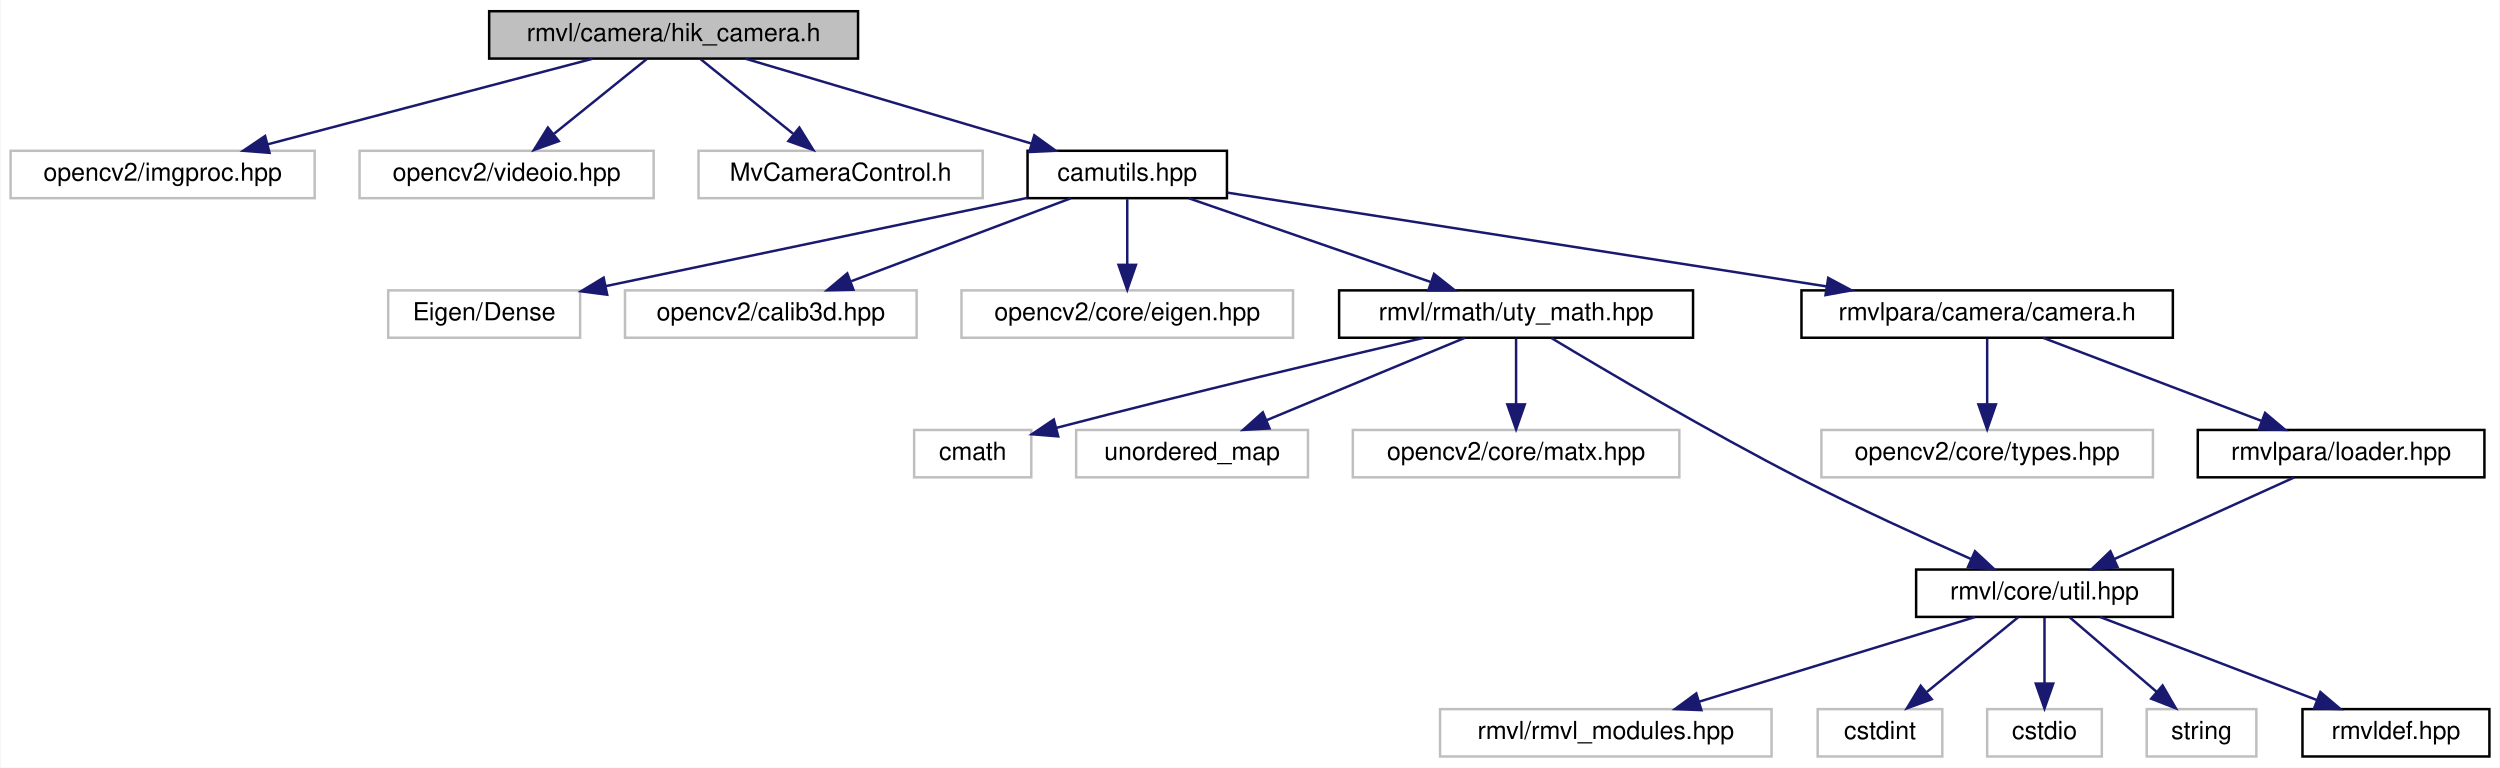
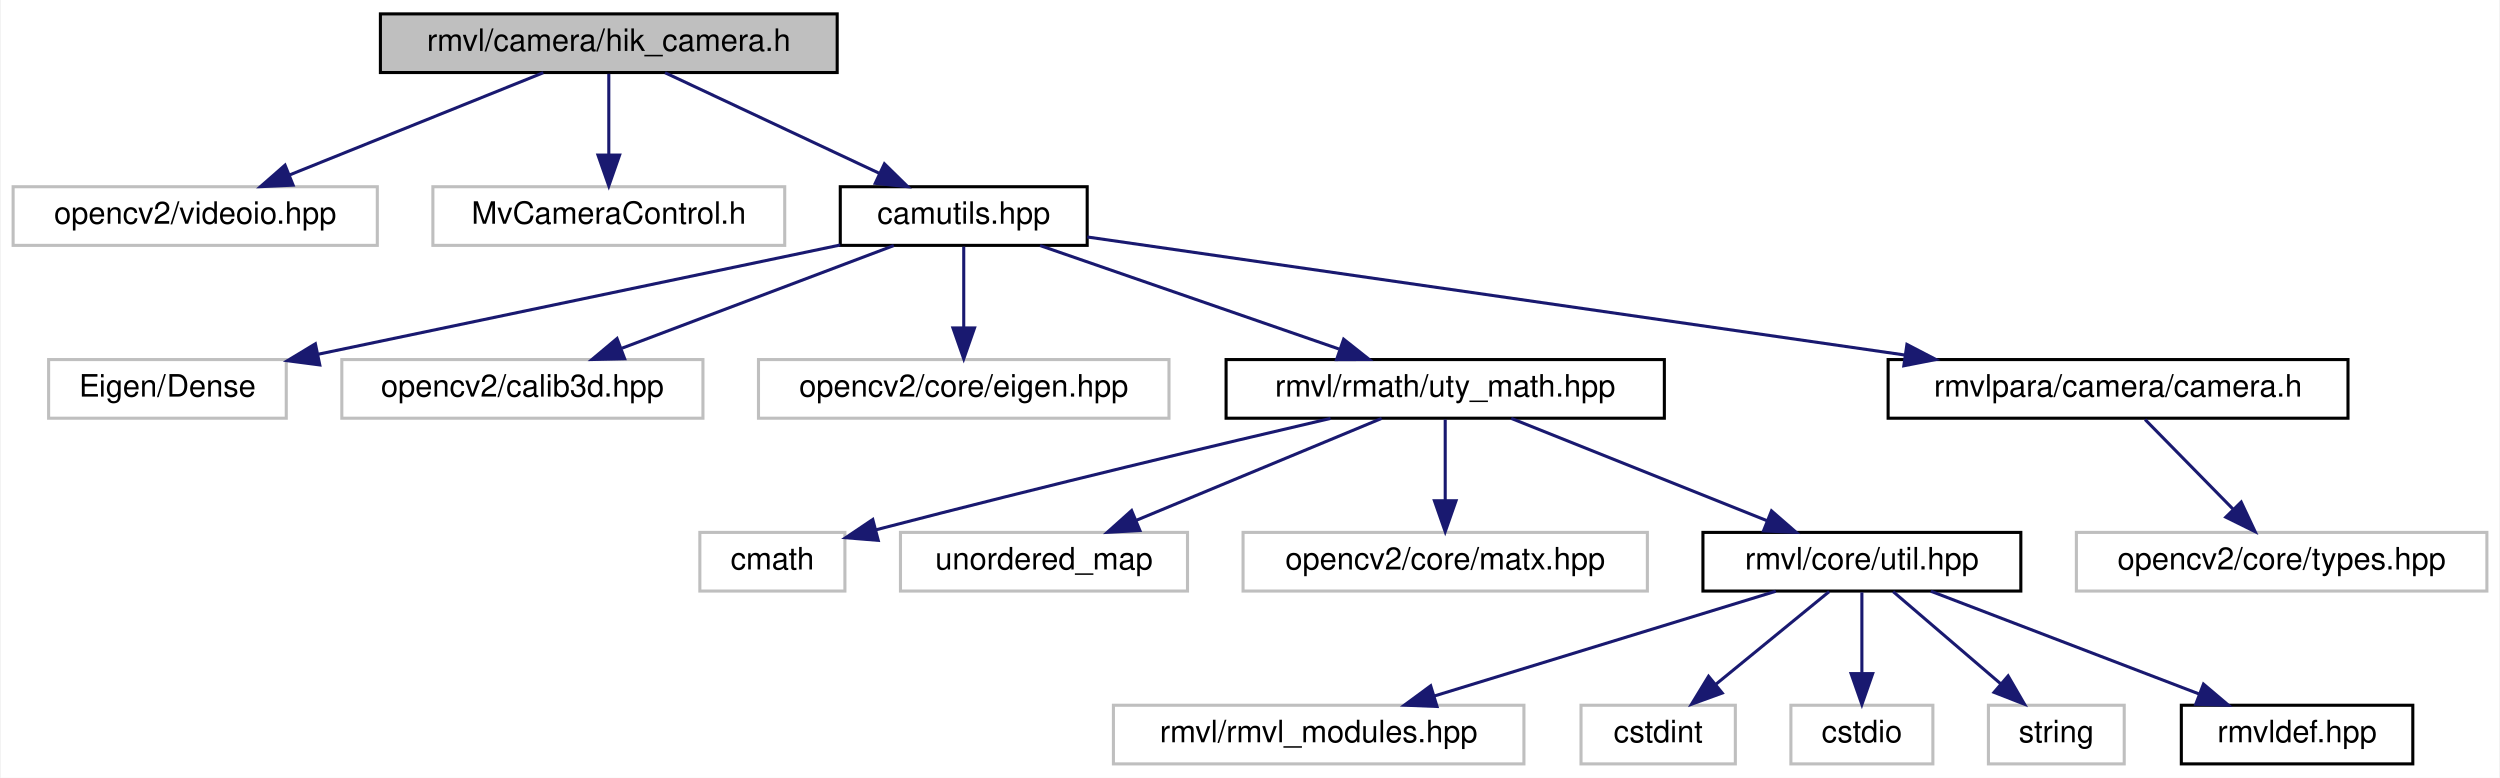
- <svg xmlns="http://www.w3.org/2000/svg" xmlns:xlink="http://www.w3.org/1999/xlink" width="1003pt" height="308pt" viewBox="0.00 0.00 1002.50 308.00">
-   <g id="graph0" class="graph" transform="scale(1 1) rotate(0) translate(4 304)">
-     <polygon fill="white" stroke="transparent" points="-4,4 -4,-304 998.5,-304 998.5,4 -4,4" />
+ <svg xmlns="http://www.w3.org/2000/svg" xmlns:xlink="http://www.w3.org/1999/xlink" width="810pt" height="252pt" viewBox="0.00 0.00 809.50 252.00">
+   <g id="graph0" class="graph" transform="scale(1 1) rotate(0) translate(4 248)">
+     <polygon fill="white" stroke="transparent" points="-4,4 -4,-248 805.5,-248 805.5,4 -4,4" />
    <g id="node1" class="node">
      <g id="a_node1">
        <a xlink:title="Hik Robot 工业相机库">
-           <polygon fill="#bfbfbf" stroke="black" points="192,-280.5 192,-299.5 340,-299.5 340,-280.5 192,-280.5" />
-           <text text-anchor="middle" x="266" y="-287.5" font-family="Helvetica,sans-Serif" font-size="10.00">rmvl/camera/hik_camera.h</text>
+           <polygon fill="#bfbfbf" stroke="black" points="119,-224.5 119,-243.5 267,-243.5 267,-224.5 119,-224.5" />
+           <text text-anchor="middle" x="193" y="-231.5" font-family="Helvetica,sans-Serif" font-size="10.00">rmvl/camera/hik_camera.h</text>
        </a>
      </g>
    </g>
    <g id="node2" class="node">
      <g id="a_node2">
        <a xlink:title=" ">
-           <polygon fill="white" stroke="#bfbfbf" points="0,-224.5 0,-243.5 122,-243.5 122,-224.5 0,-224.5" />
-           <text text-anchor="middle" x="61" y="-231.5" font-family="Helvetica,sans-Serif" font-size="10.00">opencv2/imgproc.hpp</text>
+           <polygon fill="white" stroke="#bfbfbf" points="0,-168.5 0,-187.5 118,-187.5 118,-168.5 0,-168.5" />
+           <text text-anchor="middle" x="59" y="-175.5" font-family="Helvetica,sans-Serif" font-size="10.00">opencv2/videoio.hpp</text>
        </a>
      </g>
    </g>
    <g id="edge1" class="edge">
-       <path fill="none" stroke="midnightblue" d="M233.52,-280.44C198.28,-271.16 141.9,-256.31 103.24,-246.13" />
-       <polygon fill="midnightblue" stroke="midnightblue" points="103.89,-242.68 93.33,-243.52 102.11,-249.45 103.89,-242.68" />
+       <path fill="none" stroke="midnightblue" d="M171.77,-224.44C149.62,-215.52 114.68,-201.44 89.56,-191.32" />
+       <polygon fill="midnightblue" stroke="midnightblue" points="90.72,-188.01 80.13,-187.52 88.1,-194.5 90.72,-188.01" />
    </g>
    <g id="node3" class="node">
      <g id="a_node3">
        <a xlink:title=" ">
-           <polygon fill="white" stroke="#bfbfbf" points="140,-224.5 140,-243.5 258,-243.5 258,-224.5 140,-224.5" />
-           <text text-anchor="middle" x="199" y="-231.5" font-family="Helvetica,sans-Serif" font-size="10.00">opencv2/videoio.hpp</text>
+           <polygon fill="white" stroke="#bfbfbf" points="136,-168.5 136,-187.5 250,-187.5 250,-168.5 136,-168.5" />
+           <text text-anchor="middle" x="193" y="-175.5" font-family="Helvetica,sans-Serif" font-size="10.00">MvCameraControl.h</text>
        </a>
      </g>
    </g>
    <g id="edge2" class="edge">
-       <path fill="none" stroke="midnightblue" d="M255.24,-280.32C245.23,-272.26 230.11,-260.08 218.07,-250.37" />
-       <polygon fill="midnightblue" stroke="midnightblue" points="219.94,-247.38 209.96,-243.83 215.55,-252.83 219.94,-247.38" />
+       <path fill="none" stroke="midnightblue" d="M193,-224.08C193,-217.01 193,-206.86 193,-197.99" />
+       <polygon fill="midnightblue" stroke="midnightblue" points="196.5,-197.75 193,-187.75 189.5,-197.75 196.5,-197.75" />
    </g>
    <g id="node4" class="node">
      <g id="a_node4">
-         <a xlink:title=" ">
-           <polygon fill="white" stroke="#bfbfbf" points="276,-224.5 276,-243.5 390,-243.5 390,-224.5 276,-224.5" />
-           <text text-anchor="middle" x="333" y="-231.5" font-family="Helvetica,sans-Serif" font-size="10.00">MvCameraControl.h</text>
+         <a xlink:href="../../d3/d7e/camutils_8hpp.html" target="_top" xlink:title=" ">
+           <polygon fill="white" stroke="black" points="268,-168.5 268,-187.5 348,-187.5 348,-168.5 268,-168.5" />
+           <text text-anchor="middle" x="308" y="-175.5" font-family="Helvetica,sans-Serif" font-size="10.00">camutils.hpp</text>
        </a>
      </g>
    </g>
    <g id="edge3" class="edge">
-       <path fill="none" stroke="midnightblue" d="M276.76,-280.32C286.77,-272.26 301.89,-260.08 313.93,-250.37" />
-       <polygon fill="midnightblue" stroke="midnightblue" points="316.45,-252.83 322.04,-243.83 312.06,-247.38 316.45,-252.83" />
+       <path fill="none" stroke="midnightblue" d="M211.22,-224.44C229.9,-215.68 259.16,-201.94 280.62,-191.86" />
+       <polygon fill="midnightblue" stroke="midnightblue" points="282.3,-194.93 289.86,-187.52 279.32,-188.6 282.3,-194.93" />
    </g>
    <g id="node5" class="node">
      <g id="a_node5">
-         <a xlink:href="../../d3/d7e/camutils_8hpp.html" target="_top" xlink:title=" ">
-           <polygon fill="white" stroke="black" points="408,-224.5 408,-243.5 488,-243.5 488,-224.5 408,-224.5" />
-           <text text-anchor="middle" x="448" y="-231.5" font-family="Helvetica,sans-Serif" font-size="10.00">camutils.hpp</text>
+         <a xlink:title=" ">
+           <polygon fill="white" stroke="#bfbfbf" points="11.5,-112.5 11.5,-131.5 88.5,-131.5 88.5,-112.5 11.5,-112.5" />
+           <text text-anchor="middle" x="50" y="-119.5" font-family="Helvetica,sans-Serif" font-size="10.00">Eigen/Dense</text>
        </a>
      </g>
    </g>
    <g id="edge4" class="edge">
-       <path fill="none" stroke="midnightblue" d="M294.84,-280.44C325.86,-271.24 375.33,-256.56 409.62,-246.39" />
-       <polygon fill="midnightblue" stroke="midnightblue" points="410.71,-249.72 419.3,-243.52 408.71,-243.01 410.71,-249.72" />
+       <path fill="none" stroke="midnightblue" d="M267.97,-168.62C222.38,-159.08 147.89,-143.49 98.9,-133.24" />
+       <polygon fill="midnightblue" stroke="midnightblue" points="99.36,-129.76 88.86,-131.13 97.93,-136.61 99.36,-129.76" />
    </g>
    <g id="node6" class="node">
      <g id="a_node6">
        <a xlink:title=" ">
-           <polygon fill="white" stroke="#bfbfbf" points="151.5,-168.5 151.5,-187.5 228.5,-187.5 228.5,-168.5 151.5,-168.5" />
-           <text text-anchor="middle" x="190" y="-175.5" font-family="Helvetica,sans-Serif" font-size="10.00">Eigen/Dense</text>
+           <polygon fill="white" stroke="#bfbfbf" points="106.5,-112.5 106.5,-131.5 223.5,-131.5 223.5,-112.5 106.5,-112.5" />
+           <text text-anchor="middle" x="165" y="-119.5" font-family="Helvetica,sans-Serif" font-size="10.00">opencv2/calib3d.hpp</text>
        </a>
      </g>
    </g>
    <g id="edge5" class="edge">
-       <path fill="none" stroke="midnightblue" d="M407.97,-224.62C362.38,-215.08 287.89,-199.49 238.9,-189.24" />
-       <polygon fill="midnightblue" stroke="midnightblue" points="239.36,-185.76 228.86,-187.13 237.93,-192.61 239.36,-185.76" />
+       <path fill="none" stroke="midnightblue" d="M285.34,-168.44C261.6,-159.48 224.09,-145.31 197.26,-135.18" />
+       <polygon fill="midnightblue" stroke="midnightblue" points="198.14,-131.77 187.55,-131.52 195.67,-138.32 198.14,-131.77" />
    </g>
    <g id="node7" class="node">
      <g id="a_node7">
        <a xlink:title=" ">
-           <polygon fill="white" stroke="#bfbfbf" points="246.5,-168.5 246.5,-187.5 363.5,-187.5 363.5,-168.5 246.5,-168.5" />
-           <text text-anchor="middle" x="305" y="-175.5" font-family="Helvetica,sans-Serif" font-size="10.00">opencv2/calib3d.hpp</text>
+           <polygon fill="white" stroke="#bfbfbf" points="241.5,-112.5 241.5,-131.5 374.5,-131.5 374.5,-112.5 241.5,-112.5" />
+           <text text-anchor="middle" x="308" y="-119.5" font-family="Helvetica,sans-Serif" font-size="10.00">opencv2/core/eigen.hpp</text>
        </a>
      </g>
    </g>
    <g id="edge6" class="edge">
-       <path fill="none" stroke="midnightblue" d="M425.34,-224.44C401.6,-215.48 364.09,-201.31 337.26,-191.18" />
-       <polygon fill="midnightblue" stroke="midnightblue" points="338.14,-187.77 327.55,-187.52 335.67,-194.32 338.14,-187.77" />
+       <path fill="none" stroke="midnightblue" d="M308,-168.08C308,-161.01 308,-150.86 308,-141.99" />
+       <polygon fill="midnightblue" stroke="midnightblue" points="311.5,-141.75 308,-131.75 304.5,-141.75 311.5,-141.75" />
    </g>
    <g id="node8" class="node">
      <g id="a_node8">
-         <a xlink:title=" ">
-           <polygon fill="white" stroke="#bfbfbf" points="381.5,-168.5 381.5,-187.5 514.5,-187.5 514.5,-168.5 381.5,-168.5" />
-           <text text-anchor="middle" x="448" y="-175.5" font-family="Helvetica,sans-Serif" font-size="10.00">opencv2/core/eigen.hpp</text>
+         <a xlink:href="../../dc/d71/uty__math_8hpp.html" target="_top" xlink:title=" ">
+           <polygon fill="white" stroke="black" points="393,-112.5 393,-131.5 535,-131.5 535,-112.5 393,-112.5" />
+           <text text-anchor="middle" x="464" y="-119.5" font-family="Helvetica,sans-Serif" font-size="10.00">rmvl/rmath/uty_math.hpp</text>
        </a>
      </g>
    </g>
    <g id="edge7" class="edge">
-       <path fill="none" stroke="midnightblue" d="M448,-224.08C448,-217.01 448,-206.86 448,-197.99" />
-       <polygon fill="midnightblue" stroke="midnightblue" points="451.5,-197.75 448,-187.75 444.5,-197.75 451.5,-197.75" />
+       <path fill="none" stroke="midnightblue" d="M332.72,-168.44C358.85,-159.4 400.26,-145.06 429.58,-134.92" />
+       <polygon fill="midnightblue" stroke="midnightblue" points="431.09,-138.1 439.4,-131.52 428.8,-131.48 431.09,-138.1" />
+     </g>
+     <g id="node18" class="node">
+       <g id="a_node18">
+         <a xlink:href="../../d7/df6/camera_8h.html" target="_top" xlink:title="CameraParam module header file (Generated by CMake automatically)">
+           <polygon fill="white" stroke="black" points="607.5,-112.5 607.5,-131.5 756.5,-131.5 756.5,-112.5 607.5,-112.5" />
+           <text text-anchor="middle" x="682" y="-119.5" font-family="Helvetica,sans-Serif" font-size="10.00">rmvlpara/camera/camera.h</text>
+         </a>
+       </g>
+     </g>
+     <g id="edge17" class="edge">
+       <path fill="none" stroke="midnightblue" d="M348.02,-171.22C411.24,-162.09 534.97,-144.23 612.8,-132.99" />
+       <polygon fill="midnightblue" stroke="midnightblue" points="613.59,-136.41 622.99,-131.52 612.59,-129.49 613.59,-136.41" />
    </g>
    <g id="node9" class="node">
      <g id="a_node9">
-         <a xlink:href="../../dc/d71/uty__math_8hpp.html" target="_top" xlink:title=" ">
-           <polygon fill="white" stroke="black" points="533,-168.5 533,-187.5 675,-187.5 675,-168.5 533,-168.5" />
-           <text text-anchor="middle" x="604" y="-175.5" font-family="Helvetica,sans-Serif" font-size="10.00">rmvl/rmath/uty_math.hpp</text>
+         <a xlink:title=" ">
+           <polygon fill="white" stroke="#bfbfbf" points="222.5,-56.5 222.5,-75.5 269.5,-75.5 269.5,-56.5 222.5,-56.5" />
+           <text text-anchor="middle" x="246" y="-63.5" font-family="Helvetica,sans-Serif" font-size="10.00">cmath</text>
        </a>
      </g>
    </g>
    <g id="edge8" class="edge">
-       <path fill="none" stroke="midnightblue" d="M472.72,-224.44C498.85,-215.4 540.26,-201.06 569.58,-190.92" />
-       <polygon fill="midnightblue" stroke="midnightblue" points="571.09,-194.1 579.4,-187.52 568.8,-187.48 571.09,-194.1" />
+       <path fill="none" stroke="midnightblue" d="M426.84,-112.44C391.28,-104.14 335.9,-90.99 279.53,-76.34" />
+       <polygon fill="midnightblue" stroke="midnightblue" points="280.3,-72.92 269.74,-73.78 278.53,-79.69 280.3,-72.92" />
+     </g>
+     <g id="node10" class="node">
+       <g id="a_node10">
+         <a xlink:title=" ">
+           <polygon fill="white" stroke="#bfbfbf" points="287.5,-56.5 287.5,-75.5 380.5,-75.5 380.5,-56.5 287.5,-56.5" />
+           <text text-anchor="middle" x="334" y="-63.5" font-family="Helvetica,sans-Serif" font-size="10.00">unordered_map</text>
+         </a>
+       </g>
+     </g>
+     <g id="edge9" class="edge">
+       <path fill="none" stroke="midnightblue" d="M443.4,-112.44C422.01,-103.56 388.32,-89.56 363.98,-79.45" />
+       <polygon fill="midnightblue" stroke="midnightblue" points="365.08,-76.12 354.5,-75.52 362.39,-82.58 365.08,-76.12" />
+     </g>
+     <g id="node11" class="node">
+       <g id="a_node11">
+         <a xlink:title=" ">
+           <polygon fill="white" stroke="#bfbfbf" points="398.5,-56.5 398.5,-75.5 529.5,-75.5 529.5,-56.5 398.5,-56.5" />
+           <text text-anchor="middle" x="464" y="-63.5" font-family="Helvetica,sans-Serif" font-size="10.00">opencv2/core/matx.hpp</text>
+         </a>
+       </g>
+     </g>
+     <g id="edge10" class="edge">
+       <path fill="none" stroke="midnightblue" d="M464,-112.08C464,-105.01 464,-94.86 464,-85.99" />
+       <polygon fill="midnightblue" stroke="midnightblue" points="467.5,-85.75 464,-75.75 460.5,-85.75 467.5,-85.75" />
+     </g>
+     <g id="node12" class="node">
+       <g id="a_node12">
+         <a xlink:href="../../d0/d3f/util_8hpp.html" target="_top" xlink:title=" ">
+           <polygon fill="white" stroke="black" points="547.5,-56.5 547.5,-75.5 650.5,-75.5 650.5,-56.5 547.5,-56.5" />
+           <text text-anchor="middle" x="599" y="-63.5" font-family="Helvetica,sans-Serif" font-size="10.00">rmvl/core/util.hpp</text>
+         </a>
+       </g>
+     </g>
+     <g id="edge11" class="edge">
+       <path fill="none" stroke="midnightblue" d="M485.39,-112.44C507.71,-103.52 542.9,-89.44 568.21,-79.32" />
+       <polygon fill="midnightblue" stroke="midnightblue" points="569.72,-82.48 577.71,-75.52 567.12,-75.98 569.72,-82.48" />
+     </g>
+     <g id="node13" class="node">
+       <g id="a_node13">
+         <a xlink:title=" ">
+           <polygon fill="white" stroke="#bfbfbf" points="356.5,-0.5 356.5,-19.5 489.5,-19.5 489.5,-0.5 356.5,-0.5" />
+           <text text-anchor="middle" x="423" y="-7.5" font-family="Helvetica,sans-Serif" font-size="10.00">rmvl/rmvl_modules.hpp</text>
+         </a>
+       </g>
+     </g>
+     <g id="edge12" class="edge">
+       <path fill="none" stroke="midnightblue" d="M571.11,-56.44C541.25,-47.28 493.69,-32.69 460.54,-22.52" />
+       <polygon fill="midnightblue" stroke="midnightblue" points="461.34,-19.1 450.76,-19.52 459.29,-25.8 461.34,-19.1" />
+     </g>
+     <g id="node14" class="node">
+       <g id="a_node14">
+         <a xlink:title=" ">
+           <polygon fill="white" stroke="#bfbfbf" points="508,-0.5 508,-19.5 558,-19.5 558,-0.5 508,-0.5" />
+           <text text-anchor="middle" x="533" y="-7.5" font-family="Helvetica,sans-Serif" font-size="10.00">cstdint</text>
+         </a>
+       </g>
+     </g>
+     <g id="edge13" class="edge">
+       <path fill="none" stroke="midnightblue" d="M588.4,-56.32C578.54,-48.26 563.65,-36.08 551.78,-26.37" />
+       <polygon fill="midnightblue" stroke="midnightblue" points="553.75,-23.46 543.8,-19.83 549.32,-28.88 553.75,-23.46" />
+     </g>
+     <g id="node15" class="node">
+       <g id="a_node15">
+         <a xlink:title=" ">
+           <polygon fill="white" stroke="#bfbfbf" points="576,-0.5 576,-19.5 622,-19.5 622,-0.5 576,-0.5" />
+           <text text-anchor="middle" x="599" y="-7.5" font-family="Helvetica,sans-Serif" font-size="10.00">cstdio</text>
+         </a>
+       </g>
+     </g>
+     <g id="edge14" class="edge">
+       <path fill="none" stroke="midnightblue" d="M599,-56.08C599,-49.01 599,-38.86 599,-29.99" />
+       <polygon fill="midnightblue" stroke="midnightblue" points="602.5,-29.75 599,-19.75 595.5,-29.75 602.5,-29.75" />
+     </g>
+     <g id="node16" class="node">
+       <g id="a_node16">
+         <a xlink:title=" ">
+           <polygon fill="white" stroke="#bfbfbf" points="640,-0.5 640,-19.5 684,-19.5 684,-0.5 640,-0.5" />
+           <text text-anchor="middle" x="662" y="-7.5" font-family="Helvetica,sans-Serif" font-size="10.00">string</text>
+         </a>
+       </g>
+     </g>
+     <g id="edge15" class="edge">
+       <path fill="none" stroke="midnightblue" d="M609.12,-56.32C618.53,-48.26 632.74,-36.08 644.07,-26.37" />
+       <polygon fill="midnightblue" stroke="midnightblue" points="646.38,-29 651.69,-19.83 641.82,-23.68 646.38,-29" />
+     </g>
+     <g id="node17" class="node">
+       <g id="a_node17">
+         <a xlink:href="../../db/d41/rmvldef_8hpp.html" target="_top" xlink:title=" ">
+           <polygon fill="white" stroke="black" points="702.5,-0.5 702.5,-19.5 777.5,-19.5 777.5,-0.5 702.5,-0.5" />
+           <text text-anchor="middle" x="740" y="-7.5" font-family="Helvetica,sans-Serif" font-size="10.00">rmvldef.hpp</text>
+         </a>
+       </g>
+     </g>
+     <g id="edge16" class="edge">
+       <path fill="none" stroke="midnightblue" d="M621.34,-56.44C644.75,-47.48 681.74,-33.31 708.19,-23.18" />
+       <polygon fill="midnightblue" stroke="midnightblue" points="709.68,-26.36 717.76,-19.52 707.17,-19.82 709.68,-26.36" />
    </g>
    <g id="node19" class="node">
      <g id="a_node19">
-         <a xlink:href="../../d7/df6/camera_8h.html" target="_top" xlink:title="CameraParam module header file (Generated by CMake automatically)">
-           <polygon fill="white" stroke="black" points="718.5,-168.5 718.5,-187.5 867.5,-187.5 867.5,-168.5 718.5,-168.5" />
-           <text text-anchor="middle" x="793" y="-175.5" font-family="Helvetica,sans-Serif" font-size="10.00">rmvlpara/camera/camera.h</text>
+         <a xlink:title=" ">
+           <polygon fill="white" stroke="#bfbfbf" points="668.5,-56.5 668.5,-75.5 801.5,-75.5 801.5,-56.5 668.5,-56.5" />
+           <text text-anchor="middle" x="735" y="-63.5" font-family="Helvetica,sans-Serif" font-size="10.00">opencv2/core/types.hpp</text>
        </a>
      </g>
    </g>
    <g id="edge18" class="edge">
-       <path fill="none" stroke="midnightblue" d="M488.25,-226.7C547.29,-217.46 657.99,-200.13 728.47,-189.1" />
-       <polygon fill="midnightblue" stroke="midnightblue" points="729.23,-192.52 738.57,-187.52 728.15,-185.61 729.23,-192.52" />
-     </g>
-     <g id="node10" class="node">
-       <g id="a_node10">
-         <a xlink:title=" ">
-           <polygon fill="white" stroke="#bfbfbf" points="362.5,-112.5 362.5,-131.5 409.5,-131.5 409.5,-112.5 362.5,-112.5" />
-           <text text-anchor="middle" x="386" y="-119.5" font-family="Helvetica,sans-Serif" font-size="10.00">cmath</text>
-         </a>
-       </g>
-     </g>
-     <g id="edge9" class="edge">
-       <path fill="none" stroke="midnightblue" d="M566.84,-168.44C531.28,-160.14 475.9,-146.99 419.53,-132.34" />
-       <polygon fill="midnightblue" stroke="midnightblue" points="420.3,-128.92 409.74,-129.78 418.53,-135.69 420.3,-128.92" />
-     </g>
-     <g id="node11" class="node">
-       <g id="a_node11">
-         <a xlink:title=" ">
-           <polygon fill="white" stroke="#bfbfbf" points="427.5,-112.5 427.5,-131.5 520.5,-131.5 520.5,-112.5 427.5,-112.5" />
-           <text text-anchor="middle" x="474" y="-119.5" font-family="Helvetica,sans-Serif" font-size="10.00">unordered_map</text>
-         </a>
-       </g>
-     </g>
-     <g id="edge10" class="edge">
-       <path fill="none" stroke="midnightblue" d="M583.4,-168.44C562.01,-159.56 528.32,-145.56 503.98,-135.45" />
-       <polygon fill="midnightblue" stroke="midnightblue" points="505.08,-132.12 494.5,-131.52 502.39,-138.58 505.08,-132.12" />
-     </g>
-     <g id="node12" class="node">
-       <g id="a_node12">
-         <a xlink:title=" ">
-           <polygon fill="white" stroke="#bfbfbf" points="538.5,-112.5 538.5,-131.5 669.5,-131.5 669.5,-112.5 538.5,-112.5" />
-           <text text-anchor="middle" x="604" y="-119.5" font-family="Helvetica,sans-Serif" font-size="10.00">opencv2/core/matx.hpp</text>
-         </a>
-       </g>
-     </g>
-     <g id="edge11" class="edge">
-       <path fill="none" stroke="midnightblue" d="M604,-168.08C604,-161.01 604,-150.86 604,-141.99" />
-       <polygon fill="midnightblue" stroke="midnightblue" points="607.5,-141.75 604,-131.75 600.5,-141.75 607.5,-141.75" />
-     </g>
-     <g id="node13" class="node">
-       <g id="a_node13">
-         <a xlink:href="../../d0/d3f/util_8hpp.html" target="_top" xlink:title=" ">
-           <polygon fill="white" stroke="black" points="764.5,-56.5 764.5,-75.5 867.5,-75.5 867.5,-56.5 764.5,-56.5" />
-           <text text-anchor="middle" x="816" y="-63.5" font-family="Helvetica,sans-Serif" font-size="10.00">rmvl/core/util.hpp</text>
-         </a>
-       </g>
-     </g>
-     <g id="edge12" class="edge">
-       <path fill="none" stroke="midnightblue" d="M618.17,-168.38C639.52,-155.53 681.32,-130.83 718,-112 740.65,-100.37 766.9,-88.39 786.53,-79.72" />
-       <polygon fill="midnightblue" stroke="midnightblue" points="788.11,-82.85 795.86,-75.63 785.29,-76.44 788.11,-82.85" />
-     </g>
-     <g id="node14" class="node">
-       <g id="a_node14">
-         <a xlink:title=" ">
-           <polygon fill="white" stroke="#bfbfbf" points="573.5,-0.5 573.5,-19.5 706.5,-19.5 706.5,-0.5 573.5,-0.5" />
-           <text text-anchor="middle" x="640" y="-7.5" font-family="Helvetica,sans-Serif" font-size="10.00">rmvl/rmvl_modules.hpp</text>
-         </a>
-       </g>
-     </g>
-     <g id="edge13" class="edge">
-       <path fill="none" stroke="midnightblue" d="M788.11,-56.44C758.25,-47.28 710.69,-32.69 677.54,-22.52" />
-       <polygon fill="midnightblue" stroke="midnightblue" points="678.34,-19.1 667.76,-19.52 676.29,-25.8 678.34,-19.1" />
-     </g>
-     <g id="node15" class="node">
-       <g id="a_node15">
-         <a xlink:title=" ">
-           <polygon fill="white" stroke="#bfbfbf" points="725,-0.5 725,-19.5 775,-19.5 775,-0.5 725,-0.5" />
-           <text text-anchor="middle" x="750" y="-7.5" font-family="Helvetica,sans-Serif" font-size="10.00">cstdint</text>
-         </a>
-       </g>
-     </g>
-     <g id="edge14" class="edge">
-       <path fill="none" stroke="midnightblue" d="M805.4,-56.32C795.54,-48.26 780.65,-36.08 768.78,-26.37" />
-       <polygon fill="midnightblue" stroke="midnightblue" points="770.75,-23.46 760.8,-19.83 766.32,-28.88 770.75,-23.46" />
-     </g>
-     <g id="node16" class="node">
-       <g id="a_node16">
-         <a xlink:title=" ">
-           <polygon fill="white" stroke="#bfbfbf" points="793,-0.5 793,-19.5 839,-19.5 839,-0.5 793,-0.5" />
-           <text text-anchor="middle" x="816" y="-7.5" font-family="Helvetica,sans-Serif" font-size="10.00">cstdio</text>
-         </a>
-       </g>
-     </g>
-     <g id="edge15" class="edge">
-       <path fill="none" stroke="midnightblue" d="M816,-56.08C816,-49.01 816,-38.86 816,-29.99" />
-       <polygon fill="midnightblue" stroke="midnightblue" points="819.5,-29.75 816,-19.75 812.5,-29.75 819.5,-29.75" />
-     </g>
-     <g id="node17" class="node">
-       <g id="a_node17">
-         <a xlink:title=" ">
-           <polygon fill="white" stroke="#bfbfbf" points="857,-0.5 857,-19.5 901,-19.5 901,-0.5 857,-0.5" />
-           <text text-anchor="middle" x="879" y="-7.5" font-family="Helvetica,sans-Serif" font-size="10.00">string</text>
-         </a>
-       </g>
-     </g>
-     <g id="edge16" class="edge">
-       <path fill="none" stroke="midnightblue" d="M826.12,-56.32C835.53,-48.26 849.74,-36.08 861.07,-26.37" />
-       <polygon fill="midnightblue" stroke="midnightblue" points="863.38,-29 868.69,-19.83 858.82,-23.68 863.38,-29" />
-     </g>
-     <g id="node18" class="node">
-       <g id="a_node18">
-         <a xlink:href="../../db/d41/rmvldef_8hpp.html" target="_top" xlink:title=" ">
-           <polygon fill="white" stroke="black" points="919.5,-0.5 919.5,-19.5 994.5,-19.5 994.5,-0.5 919.5,-0.5" />
-           <text text-anchor="middle" x="957" y="-7.5" font-family="Helvetica,sans-Serif" font-size="10.00">rmvldef.hpp</text>
-         </a>
-       </g>
-     </g>
-     <g id="edge17" class="edge">
-       <path fill="none" stroke="midnightblue" d="M838.34,-56.44C861.75,-47.48 898.74,-33.31 925.19,-23.18" />
-       <polygon fill="midnightblue" stroke="midnightblue" points="926.68,-26.36 934.76,-19.52 924.17,-19.82 926.68,-26.36" />
-     </g>
-     <g id="node20" class="node">
-       <g id="a_node20">
-         <a xlink:title=" ">
-           <polygon fill="white" stroke="#bfbfbf" points="726.5,-112.5 726.5,-131.5 859.5,-131.5 859.5,-112.5 726.5,-112.5" />
-           <text text-anchor="middle" x="793" y="-119.5" font-family="Helvetica,sans-Serif" font-size="10.00">opencv2/core/types.hpp</text>
-         </a>
-       </g>
-     </g>
-     <g id="edge19" class="edge">
-       <path fill="none" stroke="midnightblue" d="M793,-168.08C793,-161.01 793,-150.86 793,-141.99" />
-       <polygon fill="midnightblue" stroke="midnightblue" points="796.5,-141.75 793,-131.75 789.5,-141.75 796.5,-141.75" />
-     </g>
-     <g id="node21" class="node">
-       <g id="a_node21">
-         <a xlink:href="../../d2/d8f/loader_8hpp.html" target="_top" xlink:title=" ">
-           <polygon fill="white" stroke="black" points="877.5,-112.5 877.5,-131.5 992.5,-131.5 992.5,-112.5 877.5,-112.5" />
-           <text text-anchor="middle" x="935" y="-119.5" font-family="Helvetica,sans-Serif" font-size="10.00">rmvlpara/loader.hpp</text>
-         </a>
-       </g>
-     </g>
-     <g id="edge20" class="edge">
-       <path fill="none" stroke="midnightblue" d="M815.5,-168.44C839.08,-159.48 876.32,-145.31 902.96,-135.18" />
-       <polygon fill="midnightblue" stroke="midnightblue" points="904.5,-138.34 912.6,-131.52 902.01,-131.8 904.5,-138.34" />
-     </g>
-     <g id="edge21" class="edge">
-       <path fill="none" stroke="midnightblue" d="M916.14,-112.44C896.73,-103.64 866.27,-89.81 844.04,-79.72" />
-       <polygon fill="midnightblue" stroke="midnightblue" points="845.32,-76.46 834.77,-75.52 842.43,-82.84 845.32,-76.46" />
+       <path fill="none" stroke="midnightblue" d="M690.75,-112.08C698.47,-104.22 709.9,-92.57 719.22,-83.08" />
+       <polygon fill="midnightblue" stroke="midnightblue" points="721.9,-85.34 726.41,-75.75 716.91,-80.44 721.9,-85.34" />
    </g>
  </g>
</svg>
